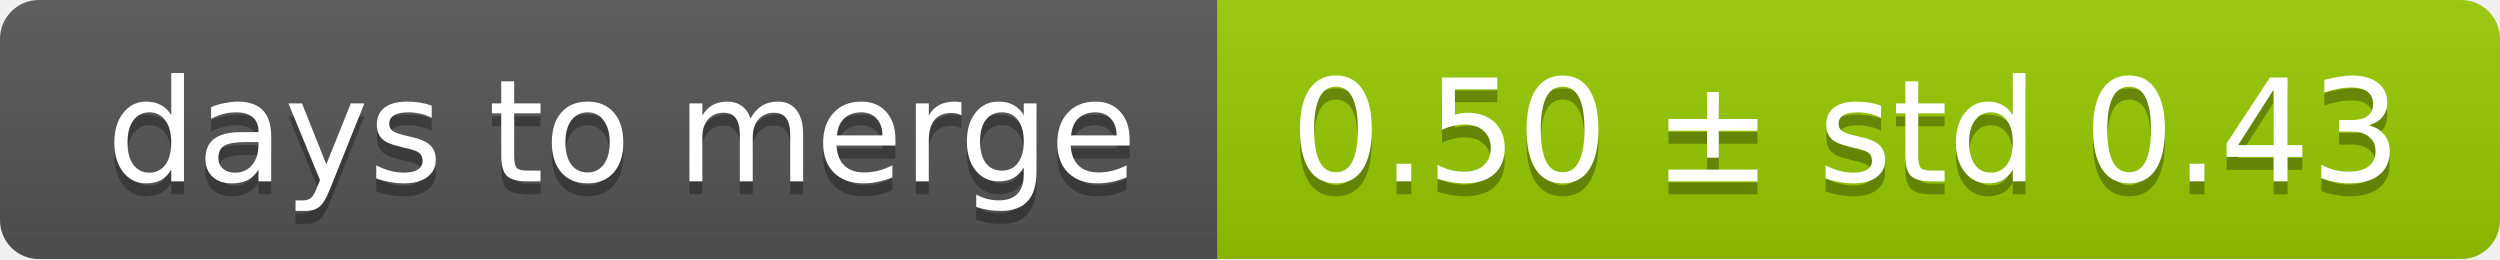
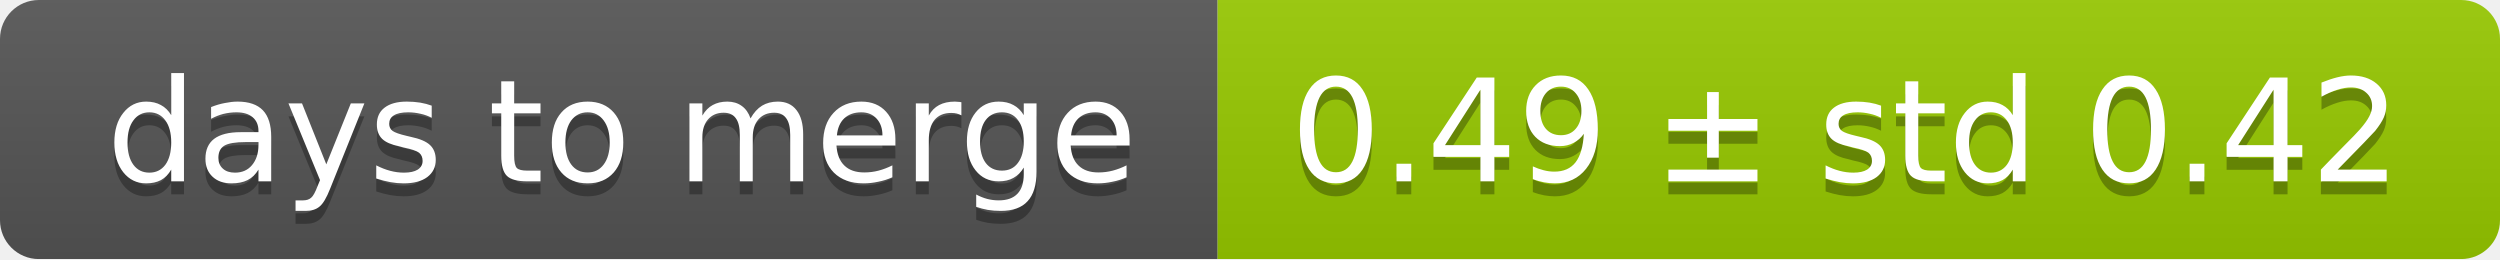
<svg xmlns="http://www.w3.org/2000/svg" width="193" height="20">
  <linearGradient id="smooth" x2="0" y2="100%">
    <stop offset="0" stop-color="#bbb" stop-opacity=".1" />
    <stop offset="1" stop-opacity=".1" />
  </linearGradient>
  <mask id="round">
    <rect width="193" height="20" rx="3" fill="#fff" />
  </mask>
  <g mask="url(#round)">
    <rect width="94" height="20" fill="#555" />
    <rect x="94" width="99" height="20" fill="#97ca00" />
    <rect width="193" height="20" fill="url(#smooth)" />
  </g>
  <g fill="#fff" text-anchor="middle" font-family="DejaVu Sans,Verdana,Geneva,sans-serif" font-size="11">
    <text x="48" y="15" fill="#010101" fill-opacity=".3">days to merge</text>
    <text x="48" y="14">days to merge</text>
-     <text x="142.5" y="15" fill="#010101" fill-opacity=".3">0.50 ± std 0.43</text>
-     <text x="142.5" y="14">0.50 ± std 0.43</text>
+     <text x="142.5" y="15" fill="#010101" fill-opacity=".3">0.49 ± std 0.42</text>
+     <text x="142.5" y="14">0.49 ± std 0.42</text>
  </g>
</svg>
